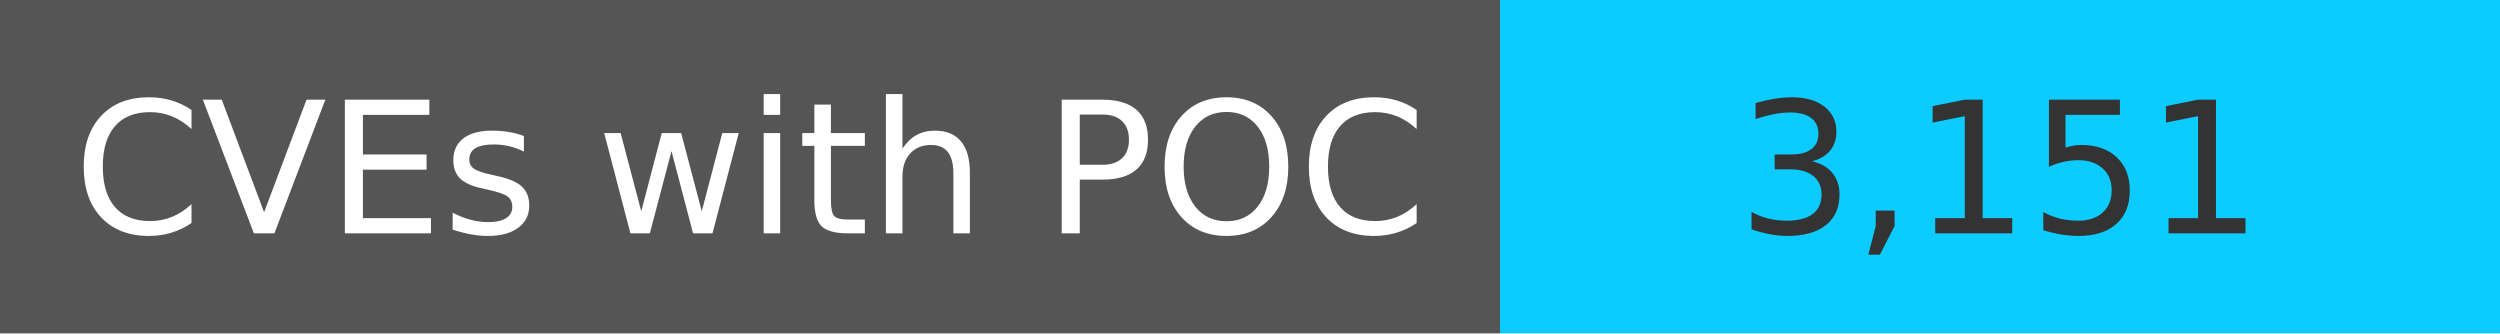
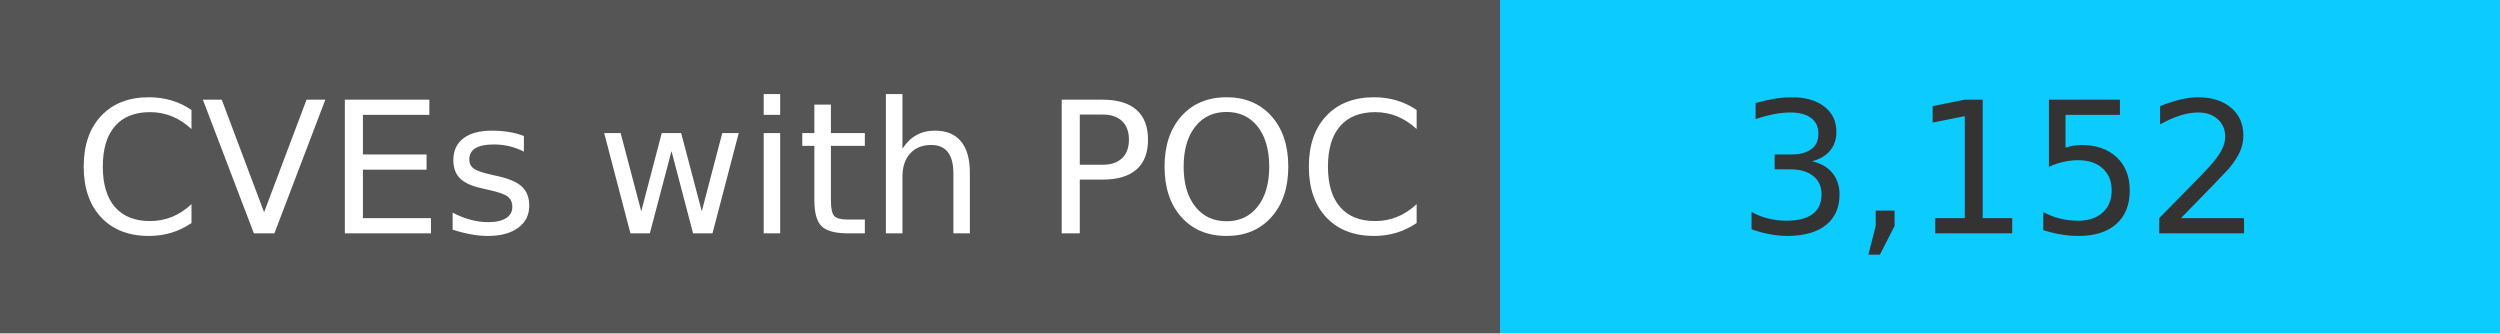
<svg xmlns="http://www.w3.org/2000/svg" width="150" height="20" role="img">
  <linearGradient id="s" x2="0" y2="100%">
    <stop offset="0" stop-color="#bbb" stop-opacity=".1" />
    <stop offset="1" stop-opacity=".1" />
  </linearGradient>
  <g>
    <rect width="90" height="20" fill="#555" />
    <rect x="90" width="267" height="20" fill="#0cccff" />
  </g>
  <g fill="#fff" text-anchor="middle" font-family="Verdana,Geneva,DejaVu Sans,sans-serif" text-rendering="geometricPrecision" font-size="110">
    <text x="450" y="140" transform="scale(.1)" fill="#fff">
            CVEs with POC
        </text>
    <text x="1200" y="140" transform="scale(.1)" fill="#333">
-             3,151
+             3,152
        </text>
  </g>
</svg>
